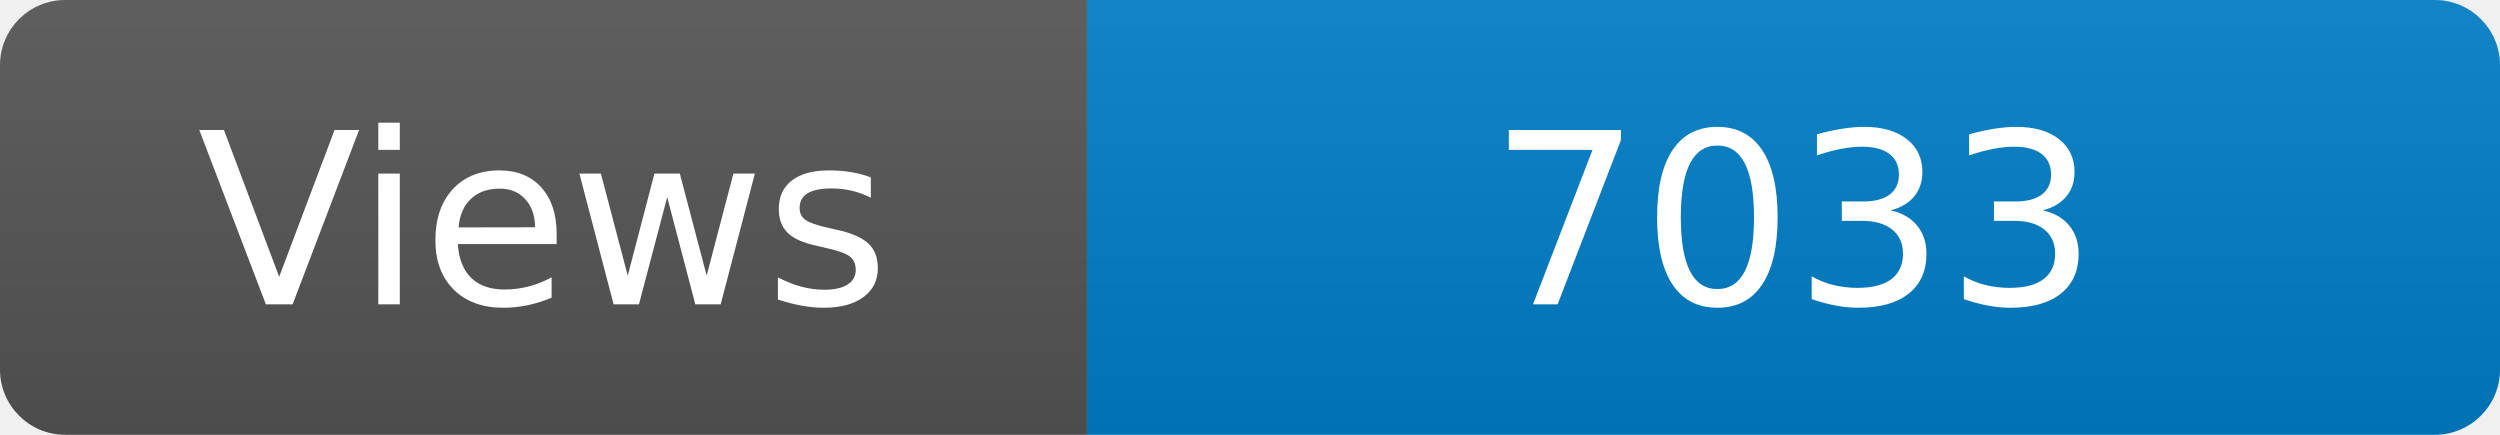
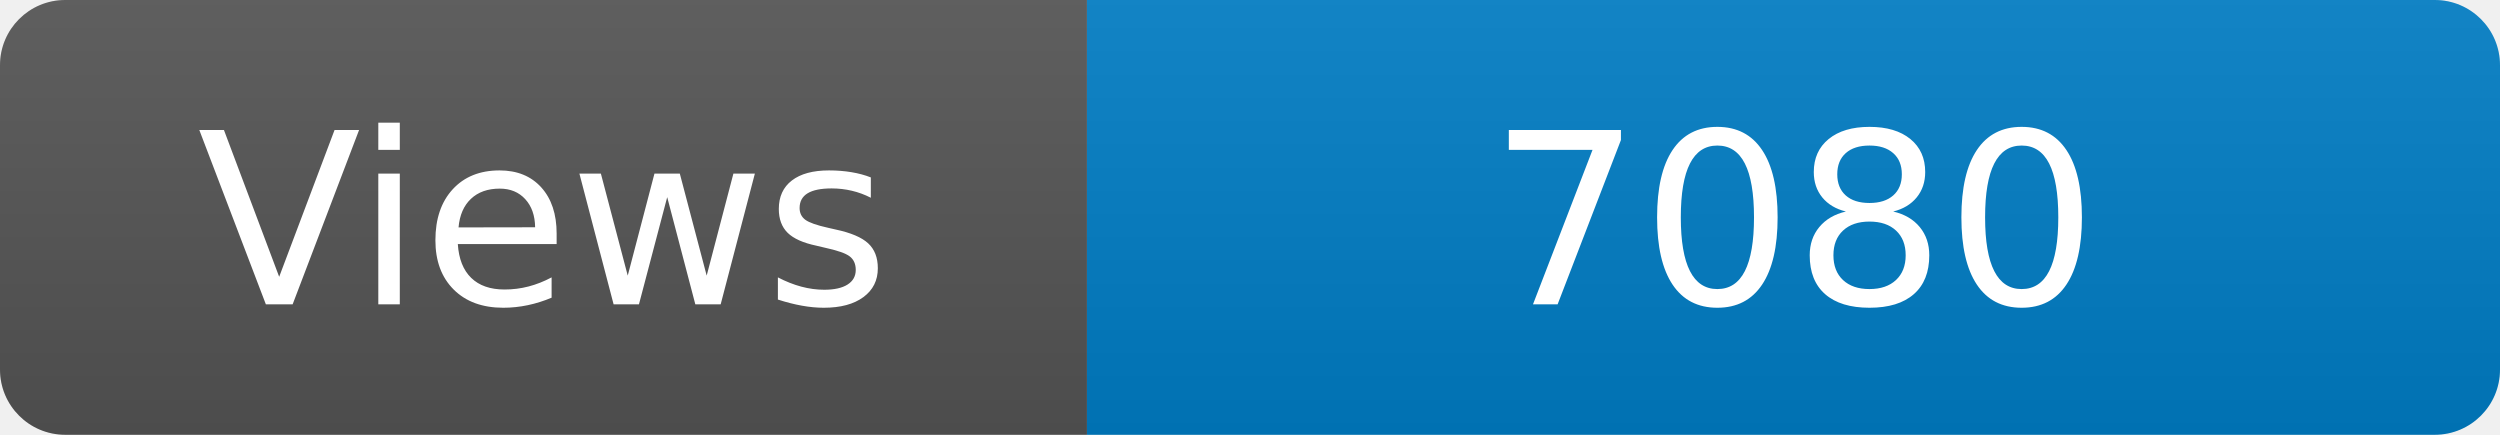
<svg xmlns="http://www.w3.org/2000/svg" width="115" height="20" role="img" aria-label="Maintained?: yes">
  <linearGradient id="s" x2="0" y2="100%">
    <stop offset="0" stop-color="#bbb" stop-opacity=".1" />
    <stop offset="1" stop-opacity=".1" />
  </linearGradient>
  <clipPath id="r">
    <rect width="115" height="20" rx="3" fill="#fff" />
  </clipPath>
  <g clip-path="url(#r)">
    <rect width="50" height="20" fill="#555" />
    <rect x="50" width="160" height="20" fill="#007ec6" />
    <rect width="115" height="20" fill="url(#s)" />
  </g>
  <g fill="#fff" text-anchor="middle" font-family="Verdana,Geneva,DejaVu Sans,sans-serif" font-size="110">
    <text x="250" y="140" transform="scale(.1)" fill="#fff">Views</text>
-     <text x="825" y="140" transform="scale(.1)" fill="#fff">7033</text>
+     <text x="825" y="140" transform="scale(.1)" fill="#fff">7080</text>
  </g>
</svg>
